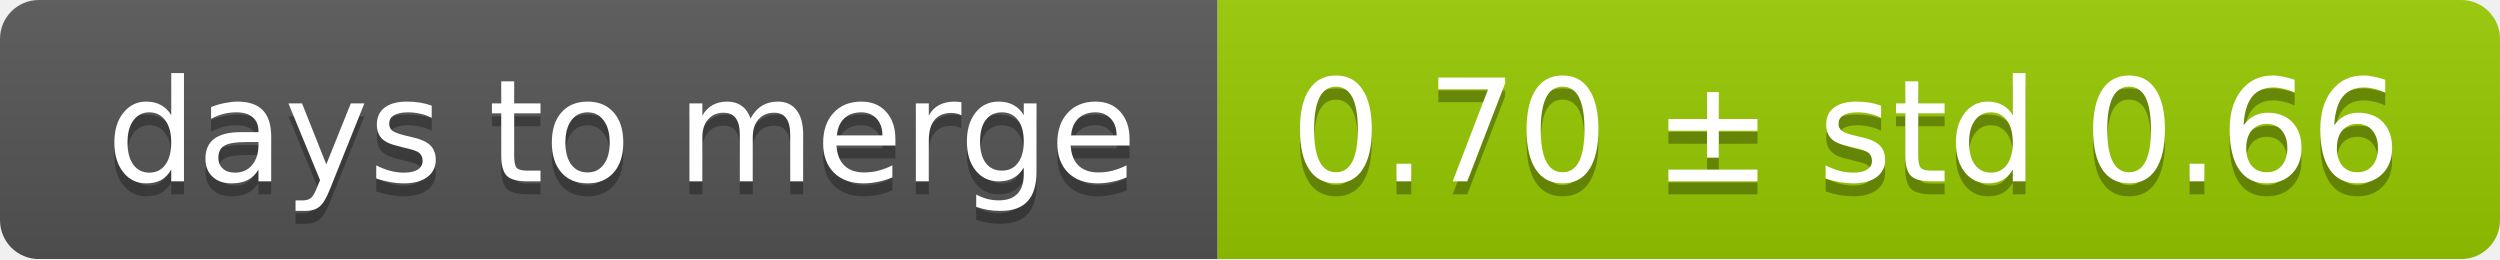
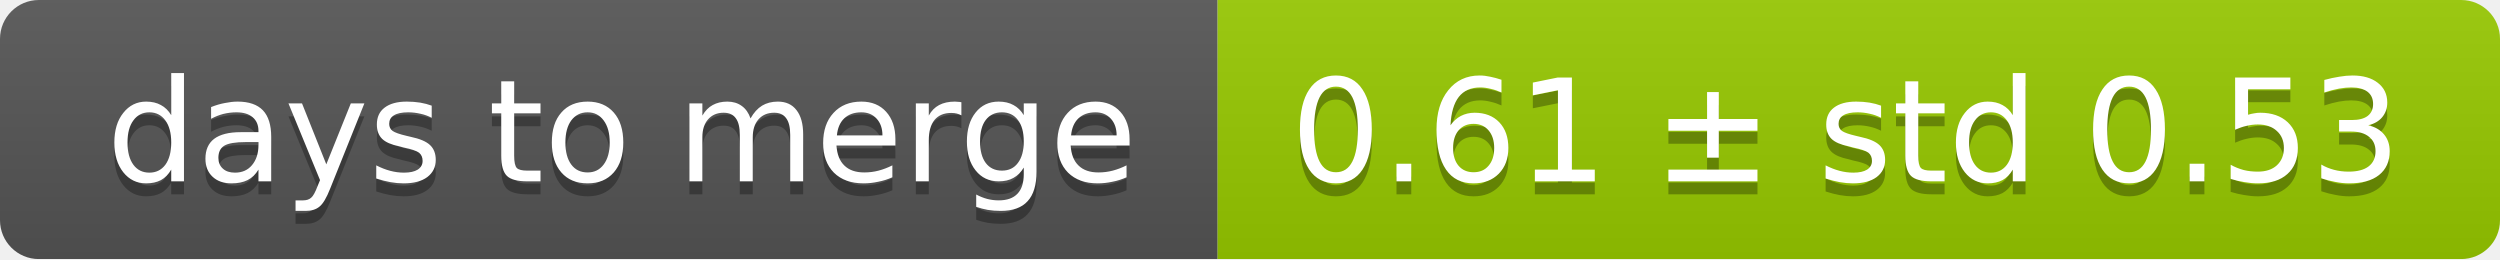
<svg xmlns="http://www.w3.org/2000/svg" width="193" height="20">
  <linearGradient id="smooth" x2="0" y2="100%">
    <stop offset="0" stop-color="#bbb" stop-opacity=".1" />
    <stop offset="1" stop-opacity=".1" />
  </linearGradient>
  <mask id="round">
    <rect width="193" height="20" rx="3" fill="#fff" />
  </mask>
  <g mask="url(#round)">
    <rect width="94" height="20" fill="#555" />
    <rect x="94" width="99" height="20" fill="#97ca00" />
    <rect width="193" height="20" fill="url(#smooth)" />
  </g>
  <g fill="#fff" text-anchor="middle" font-family="DejaVu Sans,Verdana,Geneva,sans-serif" font-size="11">
    <text x="48" y="15" fill="#010101" fill-opacity=".3">days to merge</text>
    <text x="48" y="14">days to merge</text>
-     <text x="142.5" y="15" fill="#010101" fill-opacity=".3">0.70 ± std 0.66</text>
-     <text x="142.5" y="14">0.70 ± std 0.66</text>
+     <text x="142.5" y="15" fill="#010101" fill-opacity=".3">0.61 ± std 0.53</text>
+     <text x="142.5" y="14">0.61 ± std 0.53</text>
  </g>
</svg>
